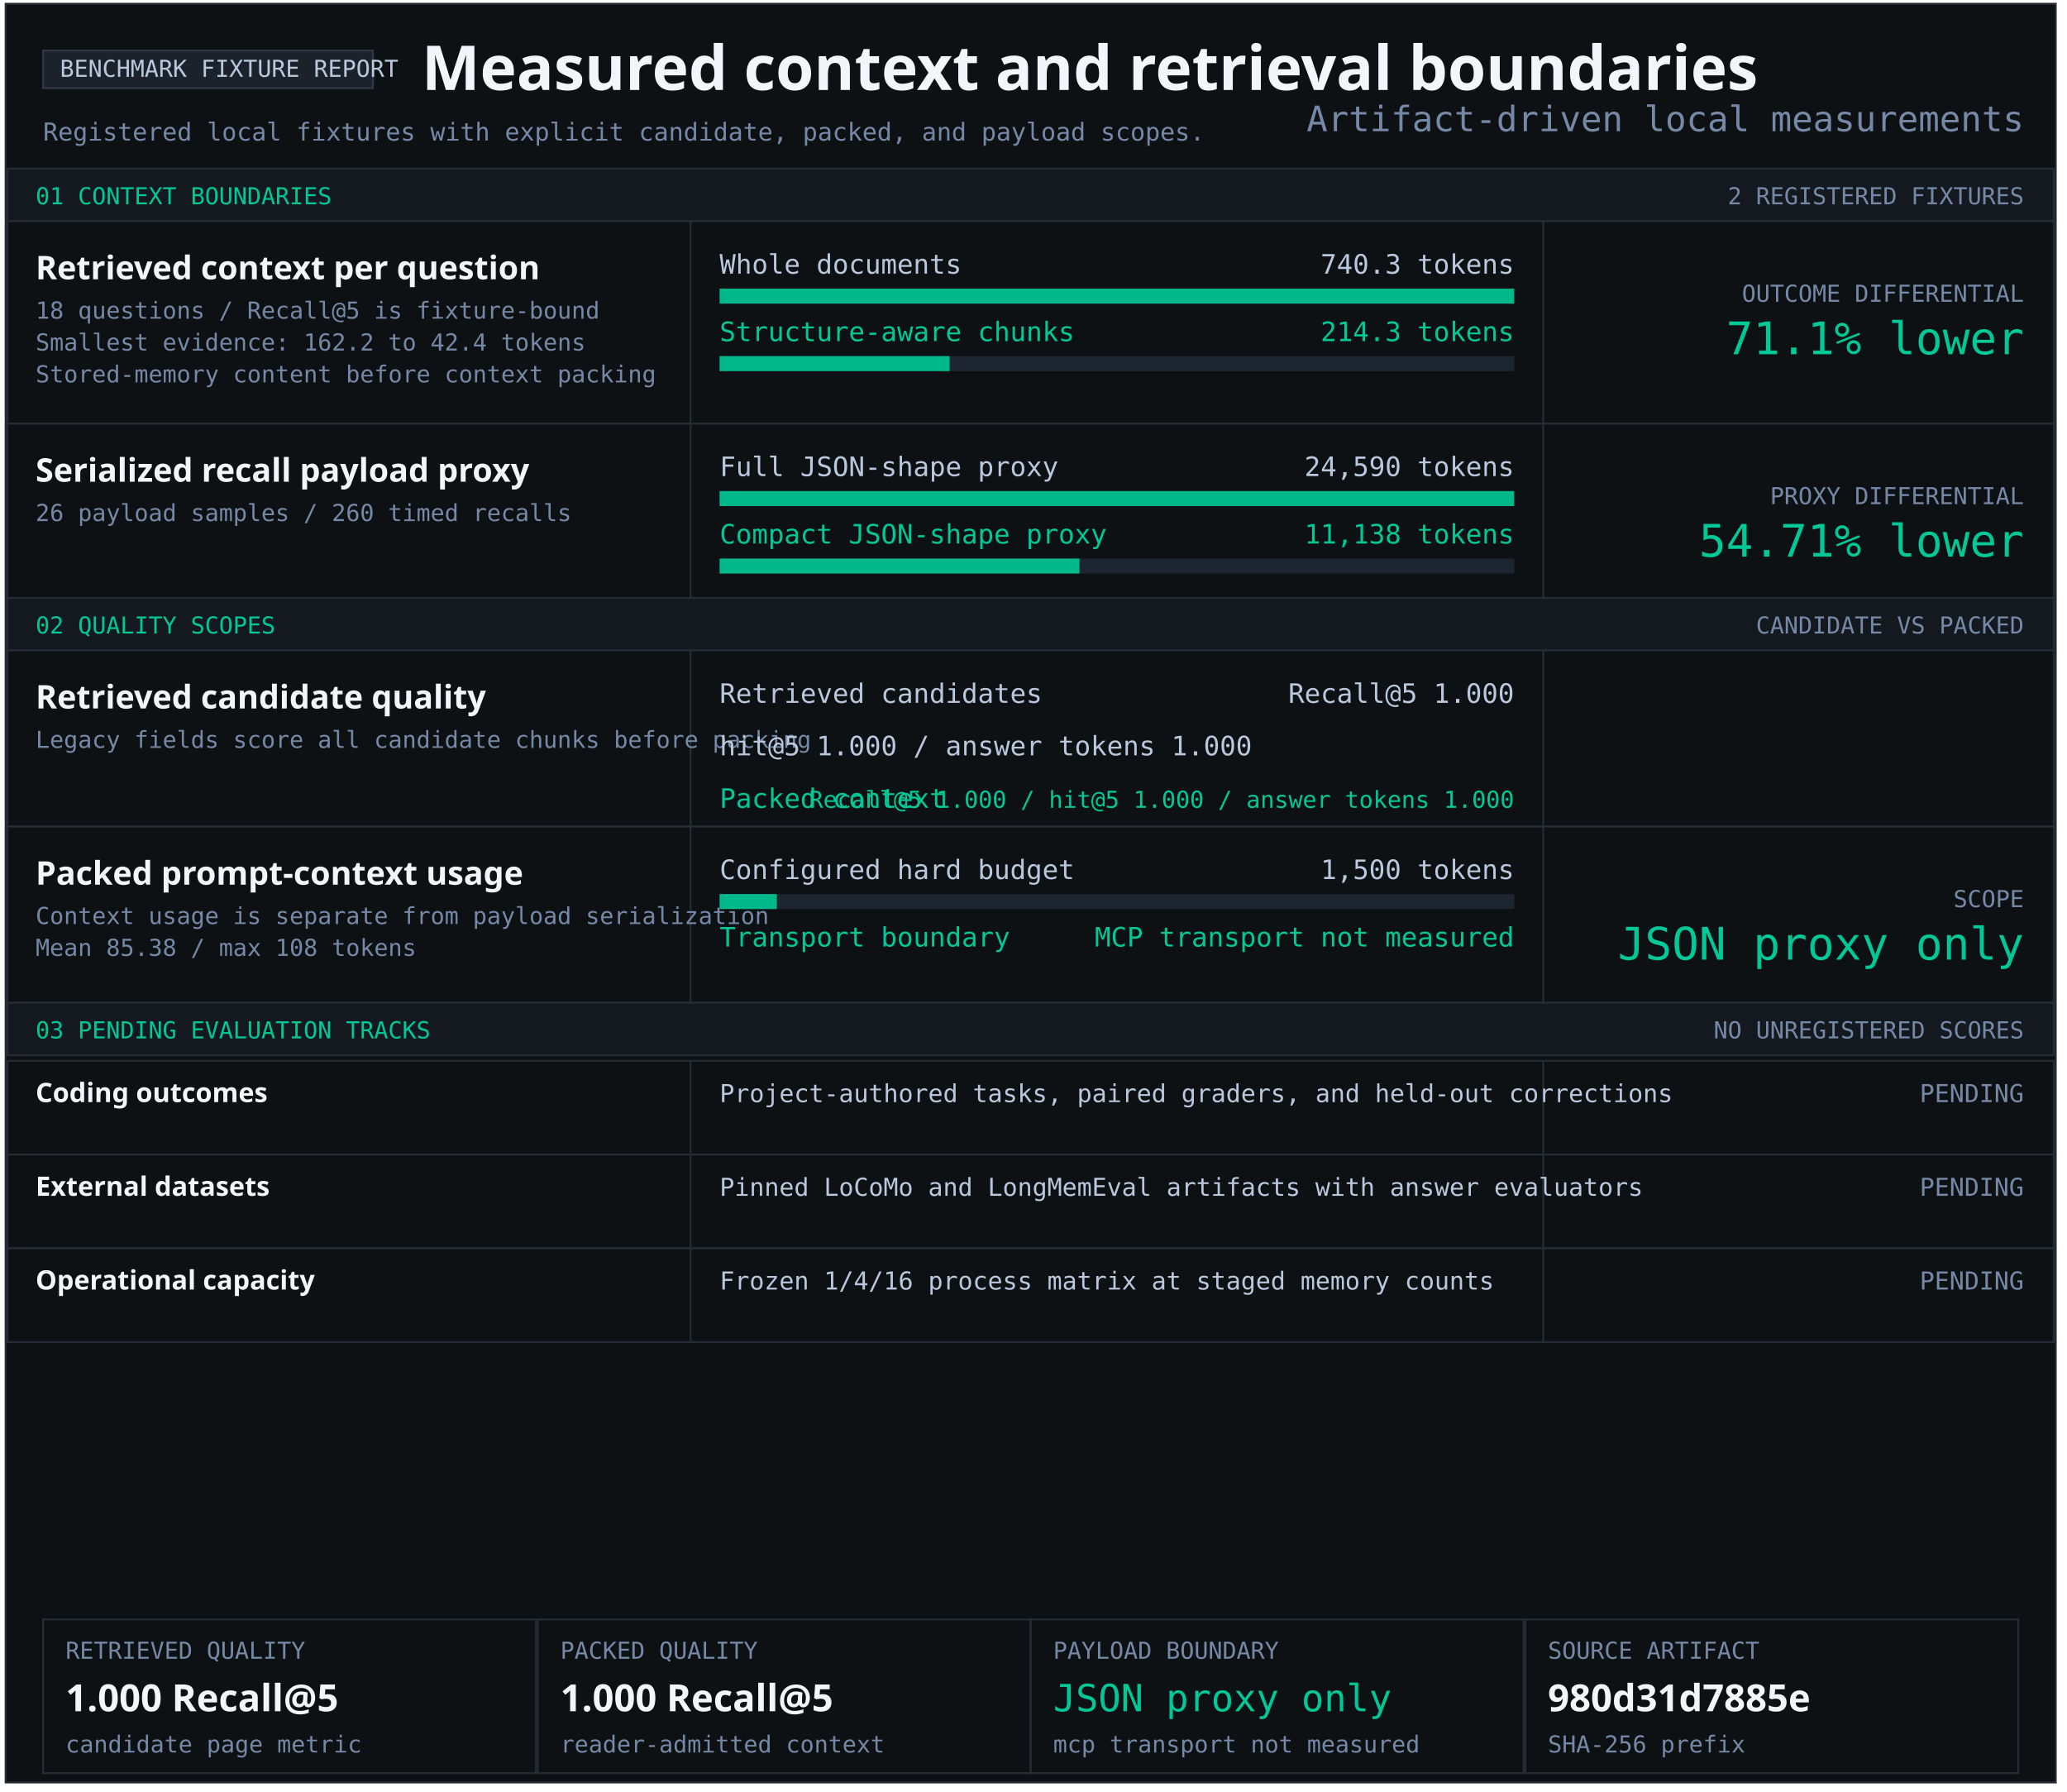
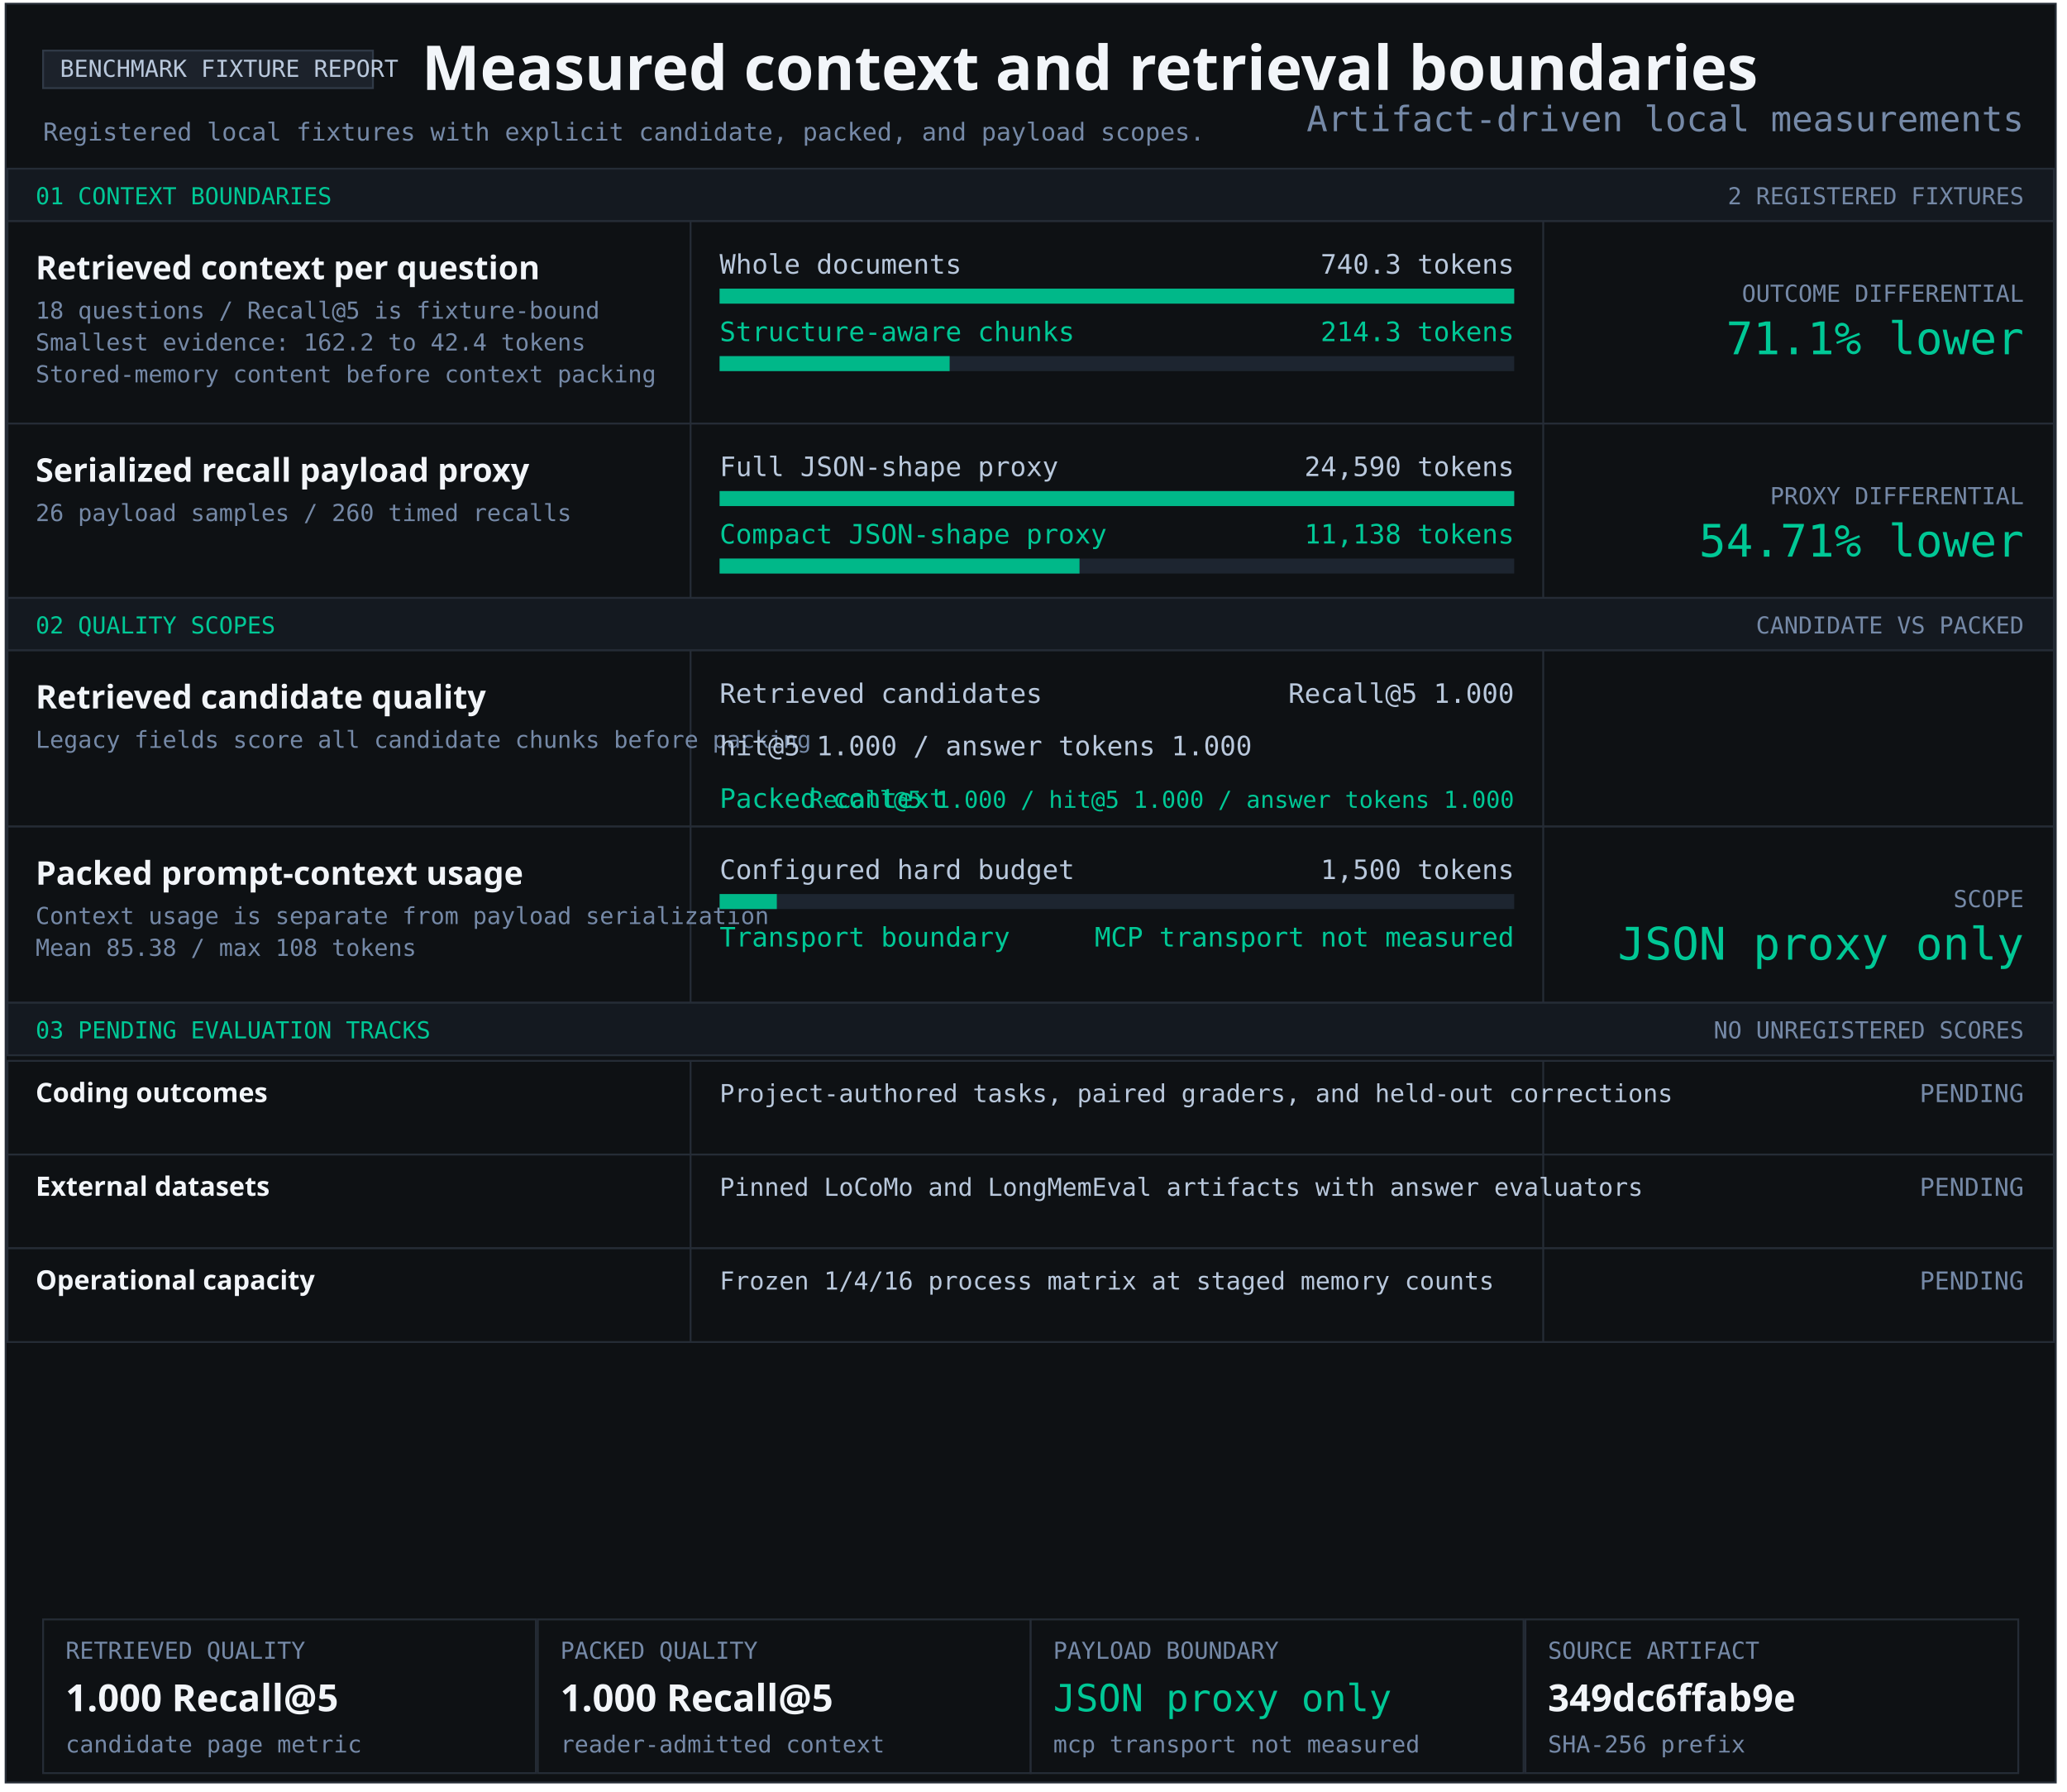
<svg xmlns="http://www.w3.org/2000/svg" width="1103" height="956" viewBox="0 0 1103 956" role="img" aria-labelledby="title desc">
  <style>text{font-family:Consolas,monospace;fill:#b9c8dc} .heading{font-family:Segoe UI,sans-serif;font-weight:700;fill:#f2f5f9} .green{fill:#00c896}.muted{fill:#7589a7}</style>
  <rect x="3" y="2" width="1094" height="949" fill="#0e1114" stroke="#252c36" />
  <rect x="23" y="27" width="176" height="20" fill="#1c222b" stroke="#303a47" />
  <text x="32" y="41" font-size="12.5" text-anchor="start">BENCHMARK FIXTURE REPORT</text>
  <text x="225" y="48" font-size="33" class="heading" text-anchor="start">Measured context and retrieval boundaries</text>
  <text x="23" y="75" font-size="13.2" class="muted" text-anchor="start">Registered local fixtures with explicit candidate, packed, and payload scopes.</text>
  <rect x="4" y="90" width="1092" height="28" fill="#141920" stroke="#252c36" />
  <text x="19" y="109" font-size="12.5" class="green" text-anchor="start">01 CONTEXT BOUNDARIES</text>
  <text x="1080" y="109" font-size="12.5" class="muted" text-anchor="end">2 REGISTERED FIXTURES</text>
  <rect x="4" y="118" width="1092" height="108" fill="#0e1114" stroke="#252c36" />
  <rect x="368" y="118" width="1" height="108" fill="#252c36" />
  <rect x="823" y="118" width="1" height="108" fill="#252c36" />
  <g aria-label="Structure-aware chunking; 740.3 to 214.3 tokens">
    <text x="19" y="149" font-size="17.4" class="heading" text-anchor="start">Retrieved context per question</text>
    <text x="19" y="170" font-size="12.5" class="muted" text-anchor="start">18 questions / Recall@5 is fixture-bound</text>
    <text x="19" y="187" font-size="12.5" class="muted" text-anchor="start">Smallest evidence: 162.2 to 42.4 tokens</text>
    <text x="19" y="204" font-size="12.5" class="muted" text-anchor="start">Stored-memory content before context packing</text>
    <text x="384" y="146" font-size="14.3" text-anchor="start">Whole documents</text>
    <text x="808" y="146" font-size="14.3" text-anchor="end">740.3 tokens</text>
    <rect x="384" y="154" width="424" height="8" fill="#1d2530" />
    <rect x="384" y="154" width="424.00" height="8" fill="#00b889" />
    <text x="384" y="182" font-size="14.3" class="green" text-anchor="start">Structure-aware chunks</text>
    <text x="808" y="182" font-size="14.3" class="green" text-anchor="end">214.3 tokens</text>
    <rect x="384" y="190" width="424" height="8" fill="#1d2530" />
    <rect x="384" y="190" width="122.74" height="8" fill="#00b889" />
    <text x="1080" y="161" font-size="12.5" class="muted" text-anchor="end">OUTCOME DIFFERENTIAL</text>
    <text x="1080" y="189" font-size="24" class="green" text-anchor="end">71.1% lower</text>
  </g>
  <rect x="4" y="226" width="1092" height="93" fill="#0e1114" stroke="#252c36" />
  <rect x="368" y="226" width="1" height="93" fill="#252c36" />
  <rect x="823" y="226" width="1" height="93" fill="#252c36" />
  <g aria-label="Serialized JSON-shape payload proxy; 24,590 full; 11,138 compact">
    <text x="19" y="257" font-size="17.4" class="heading" text-anchor="start">Serialized recall payload proxy</text>
    <text x="19" y="278" font-size="12.5" class="muted" text-anchor="start">26 payload samples / 260 timed recalls</text>
    <text x="384" y="254" font-size="14.3" text-anchor="start">Full JSON-shape proxy</text>
    <text x="808" y="254" font-size="14.3" text-anchor="end">24,590 tokens</text>
    <rect x="384" y="262" width="424" height="8" fill="#1d2530" />
    <rect x="384" y="262" width="424.00" height="8" fill="#00b889" />
    <text x="384" y="290" font-size="14.3" class="green" text-anchor="start">Compact JSON-shape proxy</text>
    <text x="808" y="290" font-size="14.3" class="green" text-anchor="end">11,138 tokens</text>
    <rect x="384" y="298" width="424" height="8" fill="#1d2530" />
    <rect x="384" y="298" width="192.05" height="8" fill="#00b889" />
    <text x="1080" y="269" font-size="12.5" class="muted" text-anchor="end">PROXY DIFFERENTIAL</text>
    <text x="1080" y="297" font-size="24" class="green" text-anchor="end">54.71% lower</text>
  </g>
  <rect x="4" y="319" width="1092" height="28" fill="#141920" stroke="#252c36" />
  <text x="19" y="338" font-size="12.5" class="green" text-anchor="start">02 QUALITY SCOPES</text>
  <text x="1080" y="338" font-size="12.5" class="muted" text-anchor="end">CANDIDATE VS PACKED</text>
  <rect x="4" y="347" width="1092" height="94" fill="#0e1114" stroke="#252c36" />
  <rect x="368" y="347" width="1" height="94" fill="#252c36" />
  <rect x="823" y="347" width="1" height="94" fill="#252c36" />
  <g aria-label="Retrieved candidate quality and packed context quality">
    <text x="19" y="378" font-size="17.4" class="heading" text-anchor="start">Retrieved candidate quality</text>
    <text x="19" y="399" font-size="12.5" class="muted" text-anchor="start">Legacy fields score all candidate chunks before packing</text>
    <text x="384" y="375" font-size="14.3" text-anchor="start">Retrieved candidates</text>
    <text x="808" y="375" font-size="14.3" text-anchor="end">Recall@5 1.000</text>
    <text x="384" y="403" font-size="14.3" text-anchor="start">hit@5 1.000 / answer tokens 1.000</text>
    <text x="384" y="431" font-size="14.3" class="green" text-anchor="start">Packed context</text>
    <text x="808" y="431" font-size="12.5" class="green" text-anchor="end">Recall@5 1.000 / hit@5 1.000 / answer tokens 1.000</text>
  </g>
  <rect x="4" y="441" width="1092" height="94" fill="#0e1114" stroke="#252c36" />
  <rect x="368" y="441" width="1" height="94" fill="#252c36" />
  <rect x="823" y="441" width="1" height="94" fill="#252c36" />
  <text x="19" y="472" font-size="17.4" class="heading" text-anchor="start">Packed prompt-context usage</text>
  <text x="19" y="493" font-size="12.5" class="muted" text-anchor="start">Context usage is separate from payload serialization</text>
  <text x="19" y="510" font-size="12.5" class="muted" text-anchor="start">Mean 85.38 / max 108 tokens</text>
  <text x="384" y="469" font-size="14.3" text-anchor="start">Configured hard budget</text>
  <text x="808" y="469" font-size="14.3" text-anchor="end">1,500 tokens</text>
  <rect x="384" y="477" width="424" height="8" fill="#1d2530" />
  <rect x="384" y="477" width="30.53" height="8" fill="#00b889" />
  <text x="384" y="505" font-size="14.3" class="green" text-anchor="start">Transport boundary</text>
  <text x="808" y="505" font-size="14.3" class="green" text-anchor="end">MCP transport not measured</text>
  <text x="1080" y="484" font-size="12.5" class="muted" text-anchor="end">SCOPE</text>
  <text x="1080" y="512" font-size="24" class="green" text-anchor="end">JSON proxy only</text>
  <rect x="4" y="535" width="1092" height="28" fill="#141920" stroke="#252c36" />
  <text x="19" y="554" font-size="12.5" class="green" text-anchor="start">03 PENDING EVALUATION TRACKS</text>
  <text x="1080" y="554" font-size="12.5" class="muted" text-anchor="end">NO UNREGISTERED SCORES</text>
  <rect x="4" y="566" width="1092" height="50" fill="#0e1114" stroke="#252c36" />
  <rect x="368" y="566" width="1" height="50" fill="#252c36" />
  <rect x="823" y="566" width="1" height="50" fill="#252c36" />
  <text x="19" y="588" font-size="14.3" class="heading" text-anchor="start">Coding outcomes</text>
  <text x="384" y="588" font-size="13.2" text-anchor="start">Project-authored tasks, paired graders, and held-out corrections</text>
  <text x="1080" y="588" font-size="13.2" class="muted" text-anchor="end">PENDING</text>
  <rect x="4" y="616" width="1092" height="50" fill="#0e1114" stroke="#252c36" />
  <rect x="368" y="616" width="1" height="50" fill="#252c36" />
  <rect x="823" y="616" width="1" height="50" fill="#252c36" />
  <text x="19" y="638" font-size="14.3" class="heading" text-anchor="start">External datasets</text>
  <text x="384" y="638" font-size="13.2" text-anchor="start">Pinned LoCoMo and LongMemEval artifacts with answer evaluators</text>
  <text x="1080" y="638" font-size="13.2" class="muted" text-anchor="end">PENDING</text>
  <rect x="4" y="666" width="1092" height="50" fill="#0e1114" stroke="#252c36" />
  <rect x="368" y="666" width="1" height="50" fill="#252c36" />
  <rect x="823" y="666" width="1" height="50" fill="#252c36" />
  <text x="19" y="688" font-size="14.3" class="heading" text-anchor="start">Operational capacity</text>
  <text x="384" y="688" font-size="13.2" text-anchor="start">Frozen 1/4/16 process matrix at staged memory counts</text>
  <text x="1080" y="688" font-size="13.2" class="muted" text-anchor="end">PENDING</text>
  <rect x="23" y="864" width="263" height="82" fill="#0e1114" stroke="#252c36" />
  <text x="35" y="885" font-size="12.5" class="muted" text-anchor="start">RETRIEVED QUALITY</text>
  <text x="35" y="913" font-size="20" class="heading" text-anchor="start">1.000 Recall@5</text>
  <text x="35" y="935" font-size="12.5" class="muted" text-anchor="start">candidate page metric</text>
  <rect x="287" y="864" width="263" height="82" fill="#0e1114" stroke="#252c36" />
  <text x="299" y="885" font-size="12.5" class="muted" text-anchor="start">PACKED QUALITY</text>
  <text x="299" y="913" font-size="20" class="heading" text-anchor="start">1.000 Recall@5</text>
  <text x="299" y="935" font-size="12.5" class="muted" text-anchor="start">reader-admitted context</text>
  <rect x="550" y="864" width="263" height="82" fill="#0e1114" stroke="#252c36" />
  <text x="562" y="885" font-size="12.5" class="muted" text-anchor="start">PAYLOAD BOUNDARY</text>
  <text x="562" y="913" font-size="20" class="green" text-anchor="start">JSON proxy only</text>
  <text x="562" y="935" font-size="12.5" class="muted" text-anchor="start">mcp transport not measured</text>
  <rect x="814" y="864" width="263" height="82" fill="#0e1114" stroke="#252c36" />
  <text x="826" y="885" font-size="12.5" class="muted" text-anchor="start">SOURCE ARTIFACT</text>
-   <text x="826" y="913" font-size="20" class="heading" text-anchor="start">980d31d7885e</text>
+   <text x="826" y="913" font-size="20" class="heading" text-anchor="start">349dc6ffab9e</text>
  <text x="826" y="935" font-size="12.5" class="muted" text-anchor="start">SHA-256 prefix</text>
  <text x="1080" y="70" font-size="18.7" class="muted" text-anchor="end">Artifact-driven local measurements</text>
</svg>
